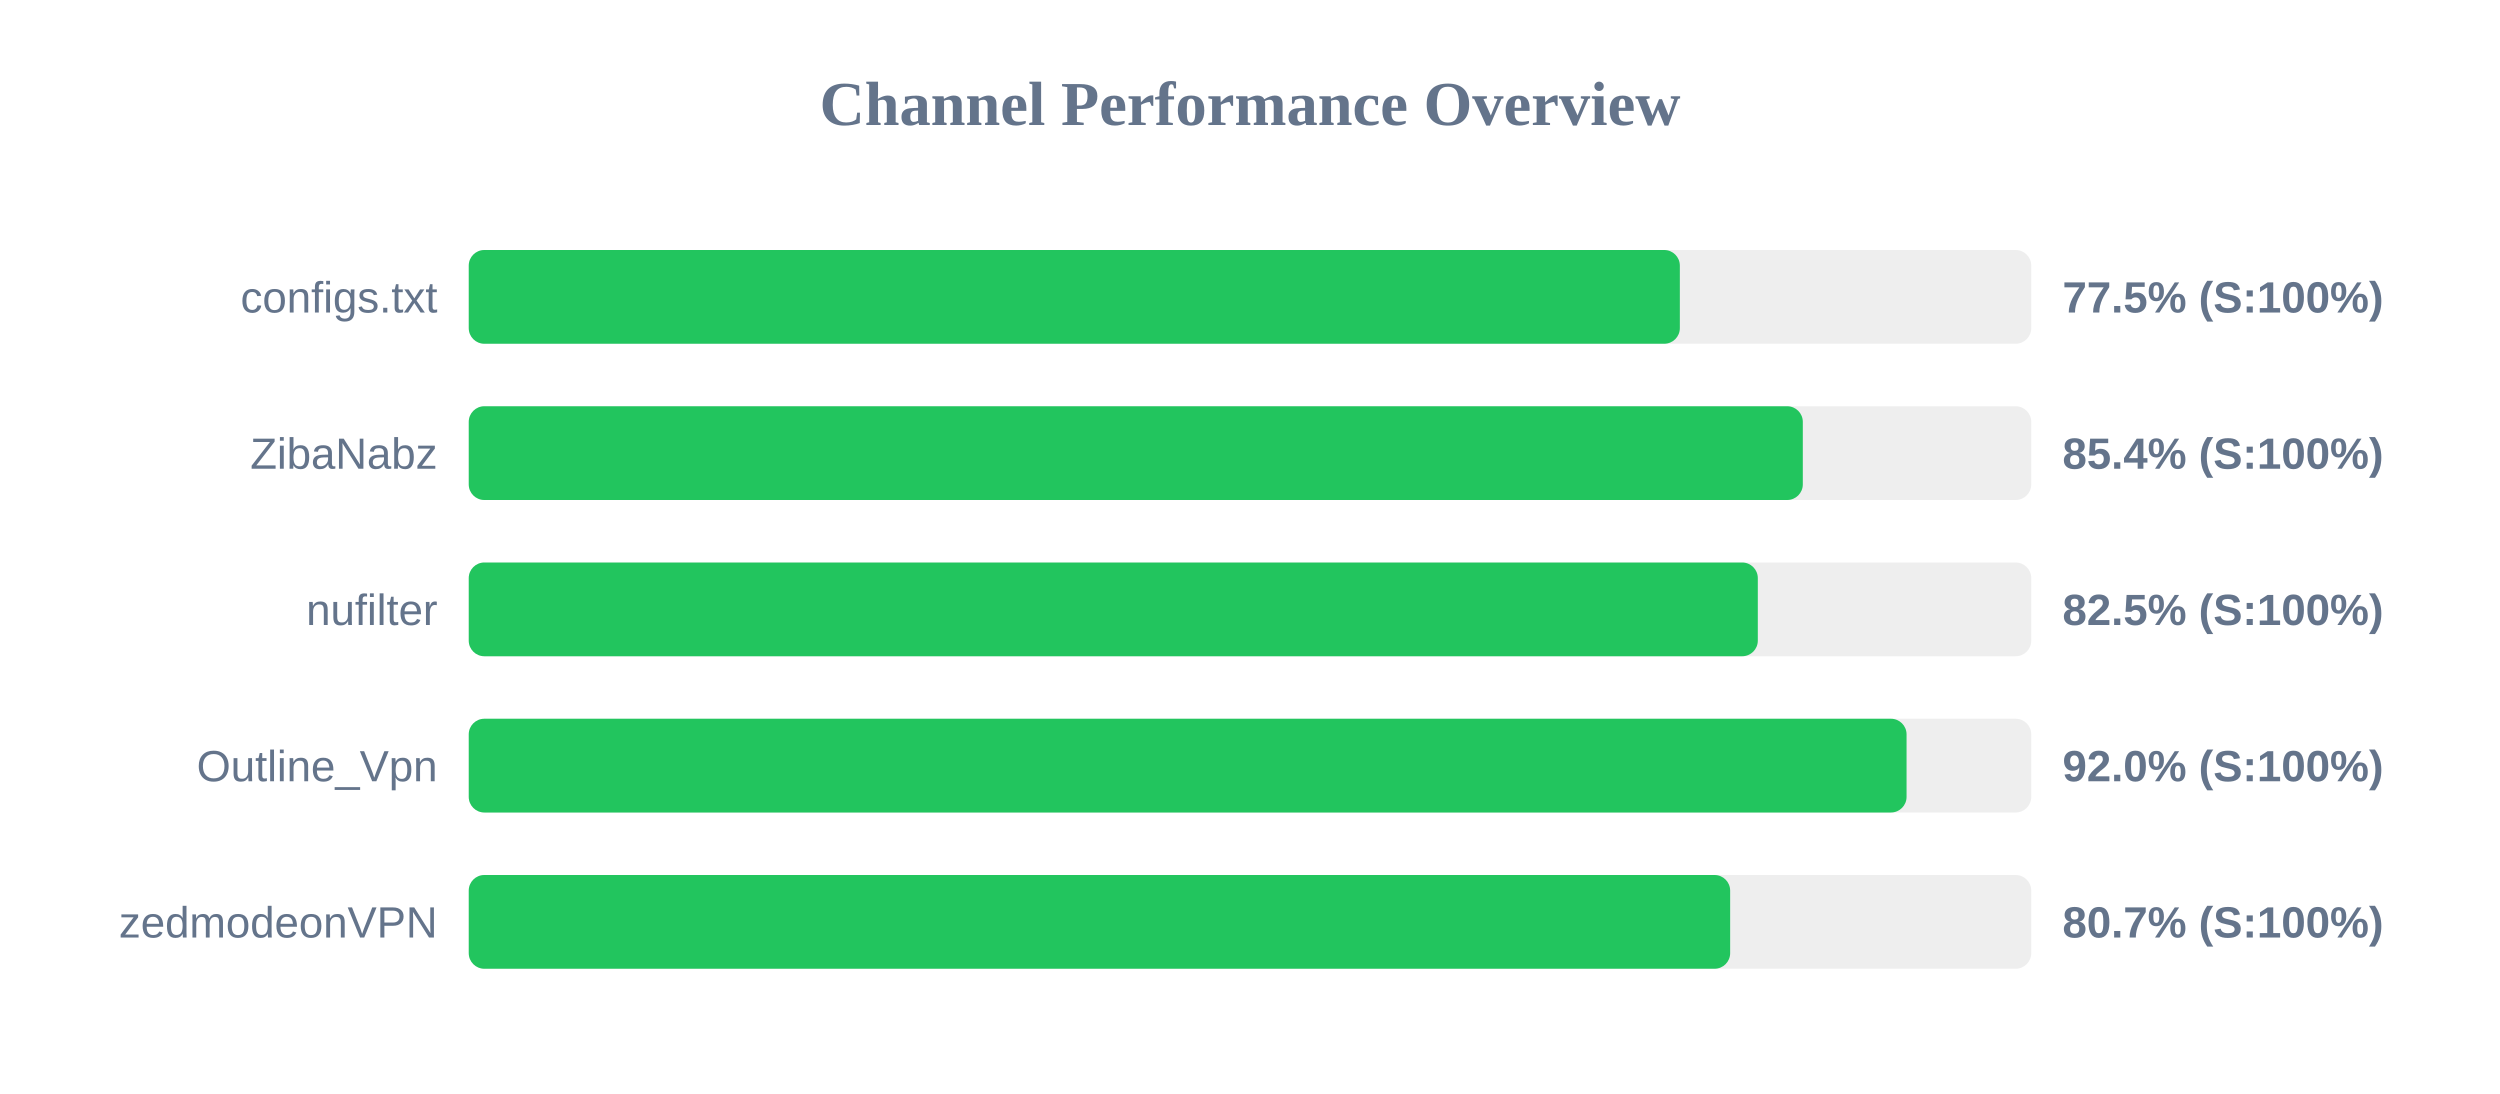
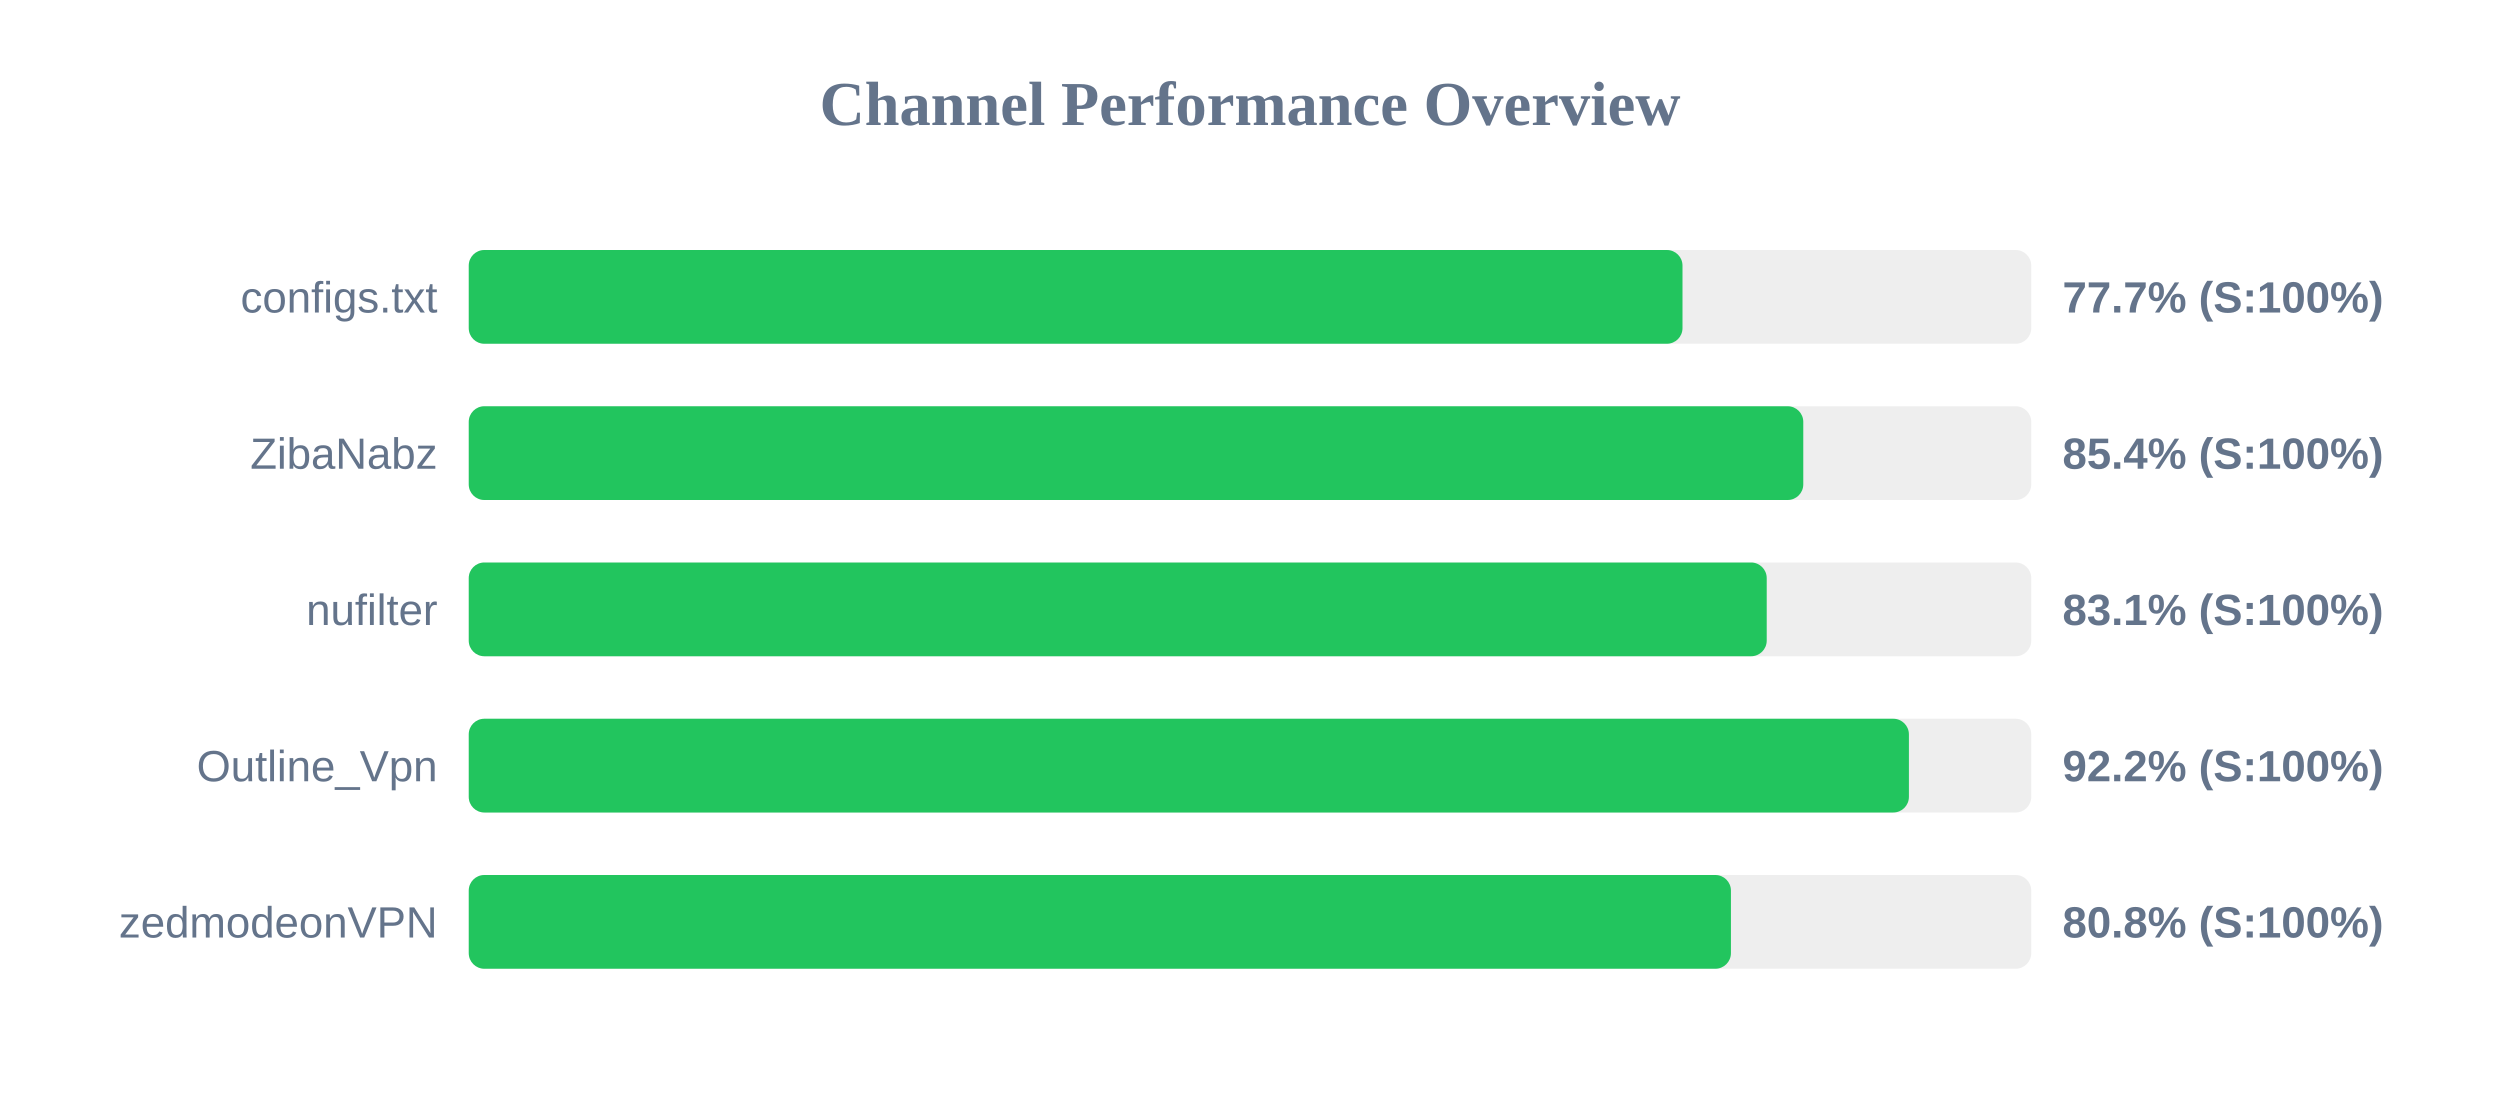
<svg xmlns="http://www.w3.org/2000/svg" width="800" height="350" version="1.1">
  <style>
        .row { font: 14px Arial; fill: #64748b; }
        .score { font: bold 14px Arial; fill: #64748b; }
    </style>
  <text x="400" y="40" text-anchor="middle" font-size="20px" font-weight="bold" fill="#64748b">Channel Performance Overview</text>
  <rect x="150" y="80" width="500" height="30" fill="#eee" rx="5" />
-   <rect x="150" y="80" width="387.55" height="30" fill="#22c55e" rx="5" />
+   <rect x="150" y="80" width="388.4" height="30" fill="#22c55e" rx="5" />
  <text x="140" y="100" text-anchor="end" class="row">configs.txt</text>
-   <text x="660" y="100" text-anchor="start" class="score">77.5% (S:100%)</text>
+   <text x="660" y="100" text-anchor="start" class="score">77.7% (S:100%)</text>
  <rect x="150" y="130" width="500" height="30" fill="#eee" rx="5" />
-   <rect x="150" y="130" width="426.9" height="30" fill="#22c55e" rx="5" />
+   <rect x="150" y="130" width="427.05" height="30" fill="#22c55e" rx="5" />
  <text x="140" y="150" text-anchor="end" class="row">ZibaNabz</text>
  <text x="660" y="150" text-anchor="start" class="score">85.4% (S:100%)</text>
  <rect x="150" y="180" width="500" height="30" fill="#eee" rx="5" />
-   <rect x="150" y="180" width="412.5" height="30" fill="#22c55e" rx="5" />
+   <rect x="150" y="180" width="415.35" height="30" fill="#22c55e" rx="5" />
  <text x="140" y="200" text-anchor="end" class="row">nufilter</text>
-   <text x="660" y="200" text-anchor="start" class="score">82.5% (S:100%)</text>
+   <text x="660" y="200" text-anchor="start" class="score">83.1% (S:100%)</text>
  <rect x="150" y="230" width="500" height="30" fill="#eee" rx="5" />
-   <rect x="150" y="230" width="460.1" height="30" fill="#22c55e" rx="5" />
+   <rect x="150" y="230" width="460.85" height="30" fill="#22c55e" rx="5" />
  <text x="140" y="250" text-anchor="end" class="row">Outline_Vpn</text>
-   <text x="660" y="250" text-anchor="start" class="score">92.0% (S:100%)</text>
+   <text x="660" y="250" text-anchor="start" class="score">92.2% (S:100%)</text>
  <rect x="150" y="280" width="500" height="30" fill="#eee" rx="5" />
-   <rect x="150" y="280" width="403.65" height="30" fill="#22c55e" rx="5" />
+   <rect x="150" y="280" width="403.9" height="30" fill="#22c55e" rx="5" />
  <text x="140" y="300" text-anchor="end" class="row">zedmodeonVPN</text>
-   <text x="660" y="300" text-anchor="start" class="score">80.7% (S:100%)</text>
+   <text x="660" y="300" text-anchor="start" class="score">80.8% (S:100%)</text>
</svg>
